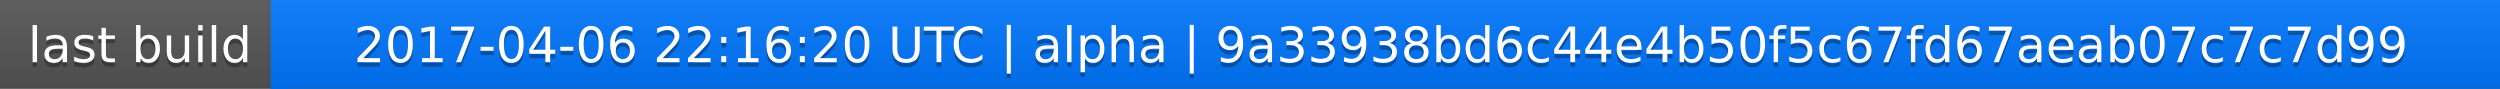
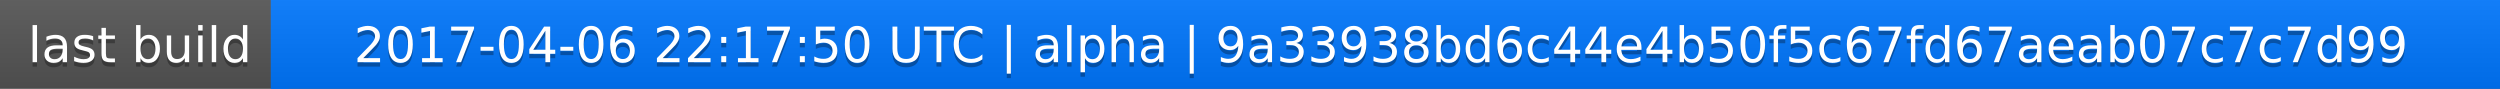
<svg xmlns="http://www.w3.org/2000/svg" width="563" height="20">
  <linearGradient id="a" x2="0" y2="100%">
    <stop offset="0" stop-color="#bbb" stop-opacity=".1" />
    <stop offset="1" stop-opacity=".1" />
  </linearGradient>
  <rect rx="0" width="563" height="20" fill="#555" />
  <rect rx="0" x="61" width="502" height="20" fill="#07f" />
  <path fill="#07f" d="M61 0h4v20h-4z" />
  <rect rx="0" width="563" height="20" fill="url(#a)" />
  <g fill="#fff" text-anchor="middle" font-family="DejaVu Sans,Verdana,Geneva,sans-serif" font-size="11">
    <text x="31.5" y="15" fill="#010101" fill-opacity=".3">last build</text>
    <text x="31.5" y="14">last build</text>
-     <text x="311" y="15" fill="#010101" fill-opacity=".3">2017-04-06 22:16:20 UTC | alpha | 9a33938bd6c44e4b50f5c67fd67aeab07c7c7d99</text>
-     <text x="311" y="14">2017-04-06 22:16:20 UTC | alpha | 9a33938bd6c44e4b50f5c67fd67aeab07c7c7d99</text>
+     <text x="311" y="15" fill="#010101" fill-opacity=".3">2017-04-06 22:17:50 UTC | alpha | 9a33938bd6c44e4b50f5c67fd67aeab07c7c7d99</text>
+     <text x="311" y="14">2017-04-06 22:17:50 UTC | alpha | 9a33938bd6c44e4b50f5c67fd67aeab07c7c7d99</text>
  </g>
</svg>
